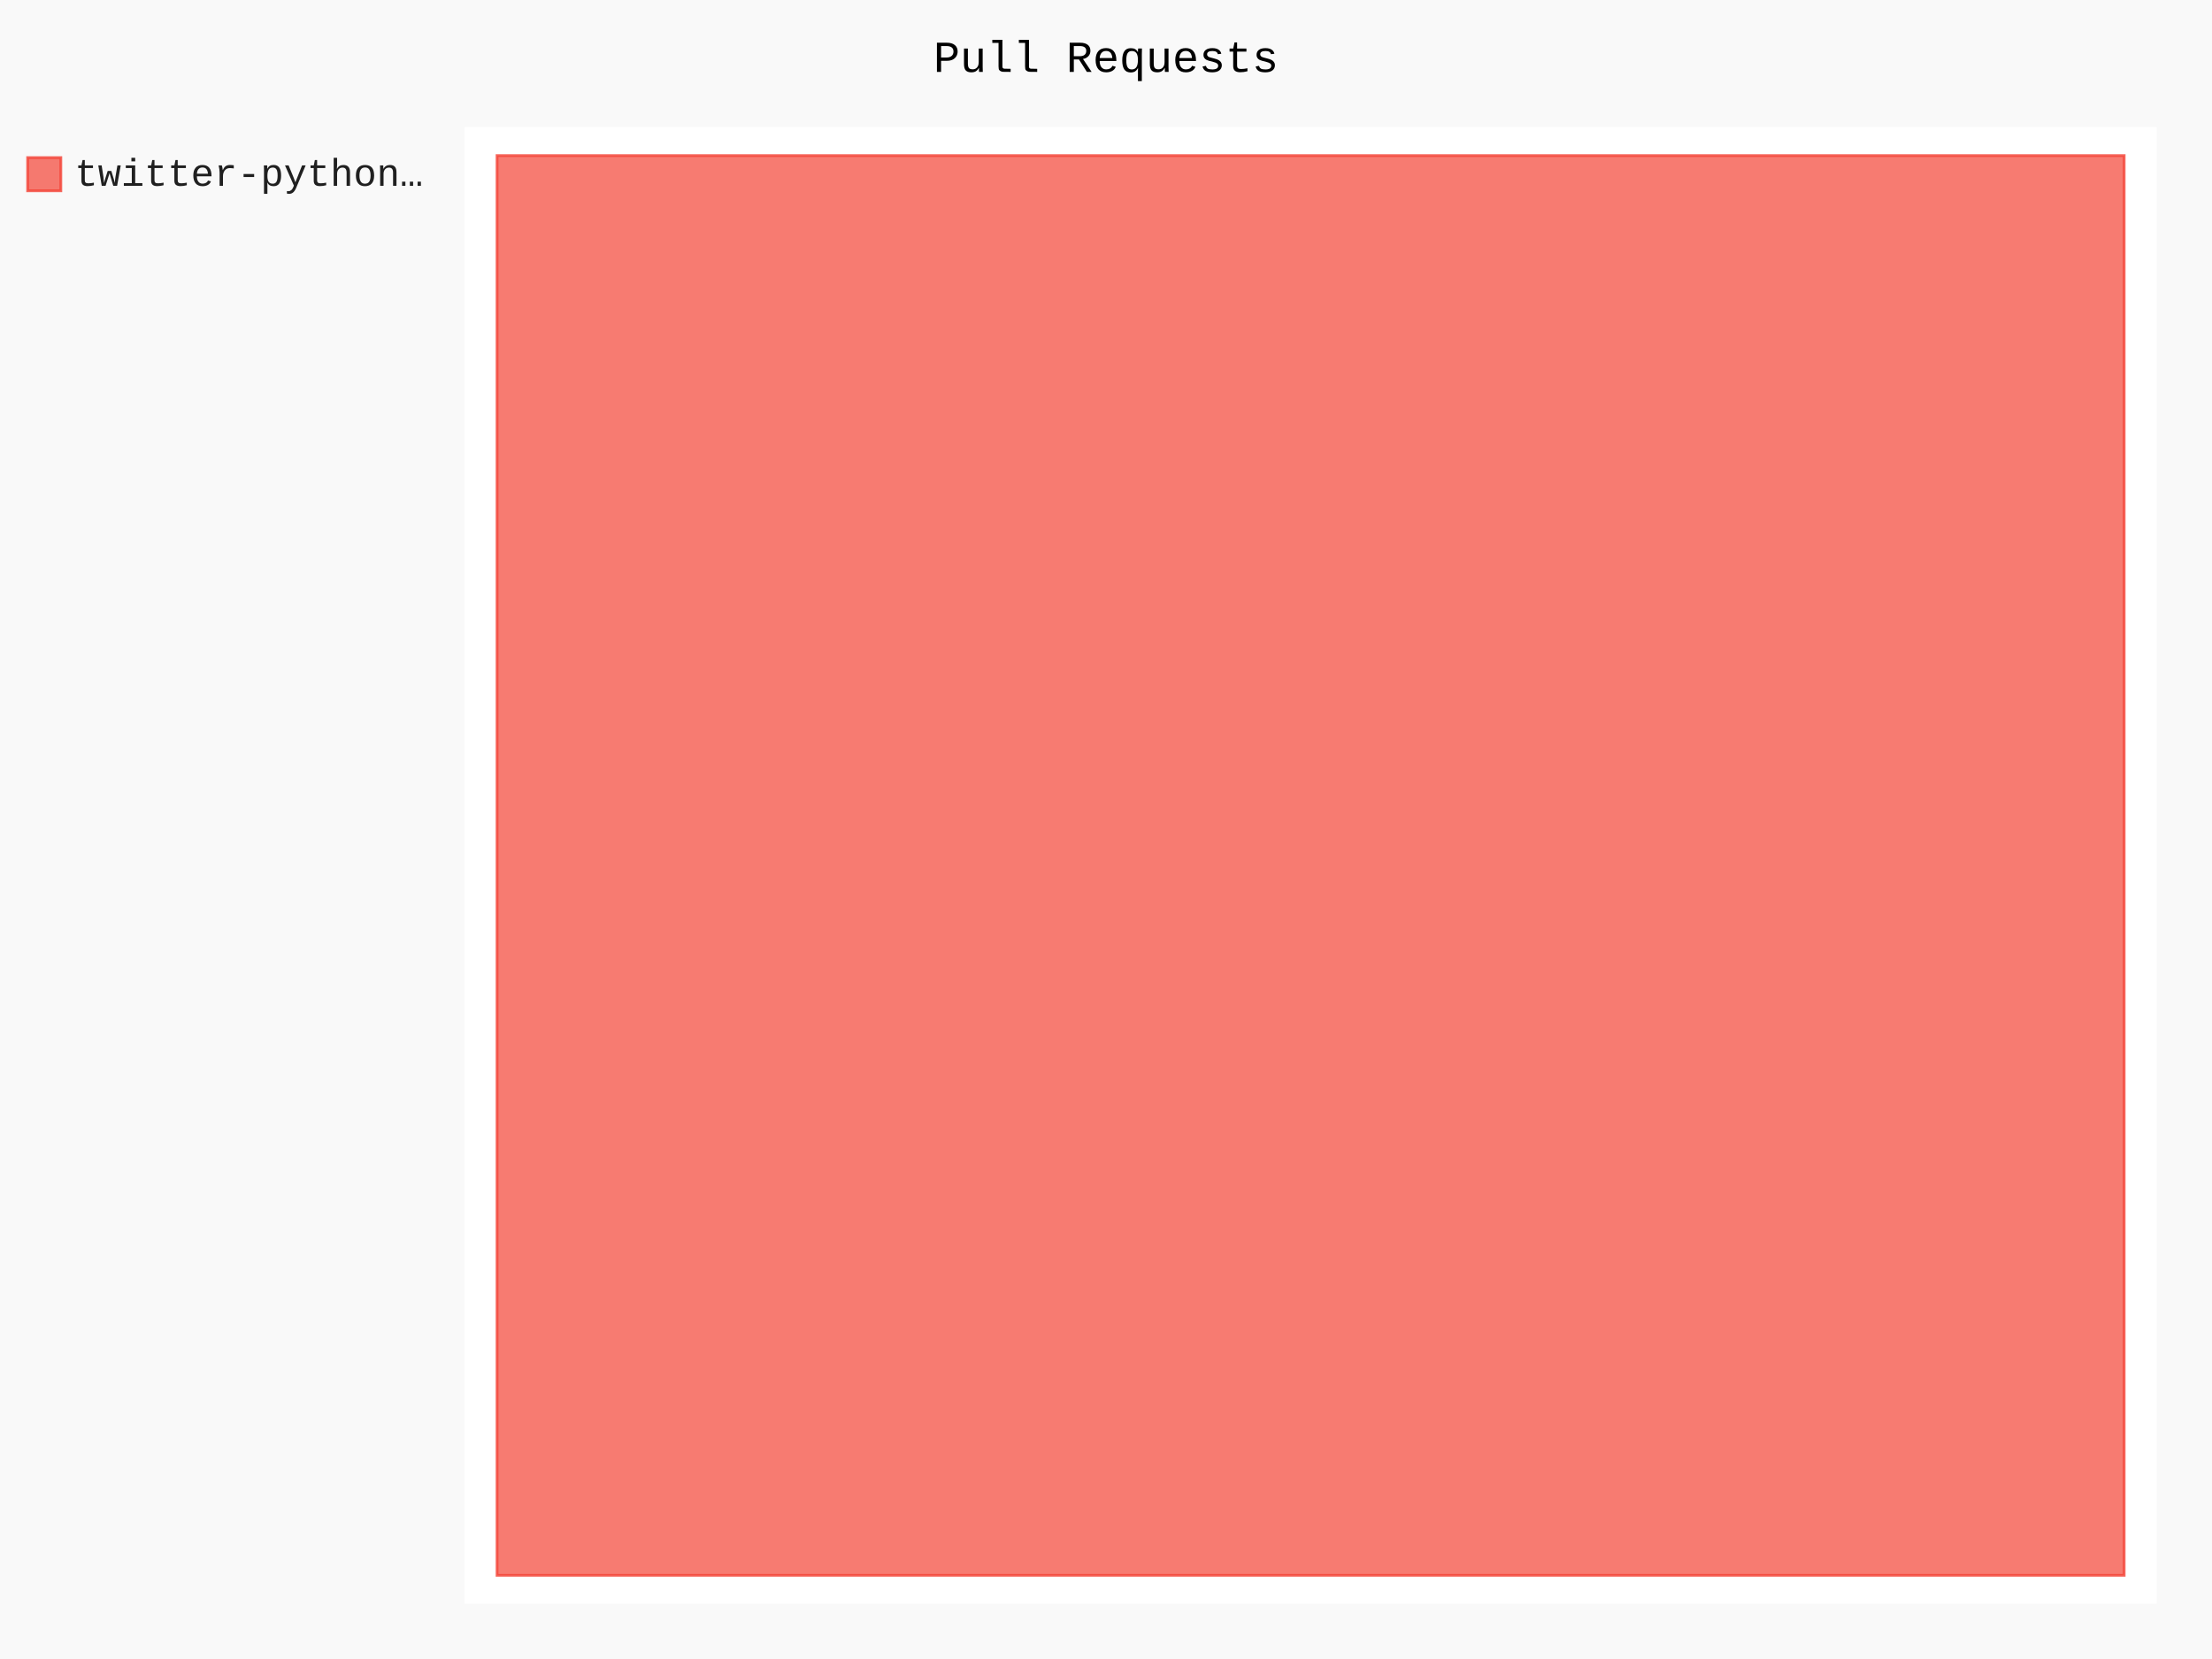
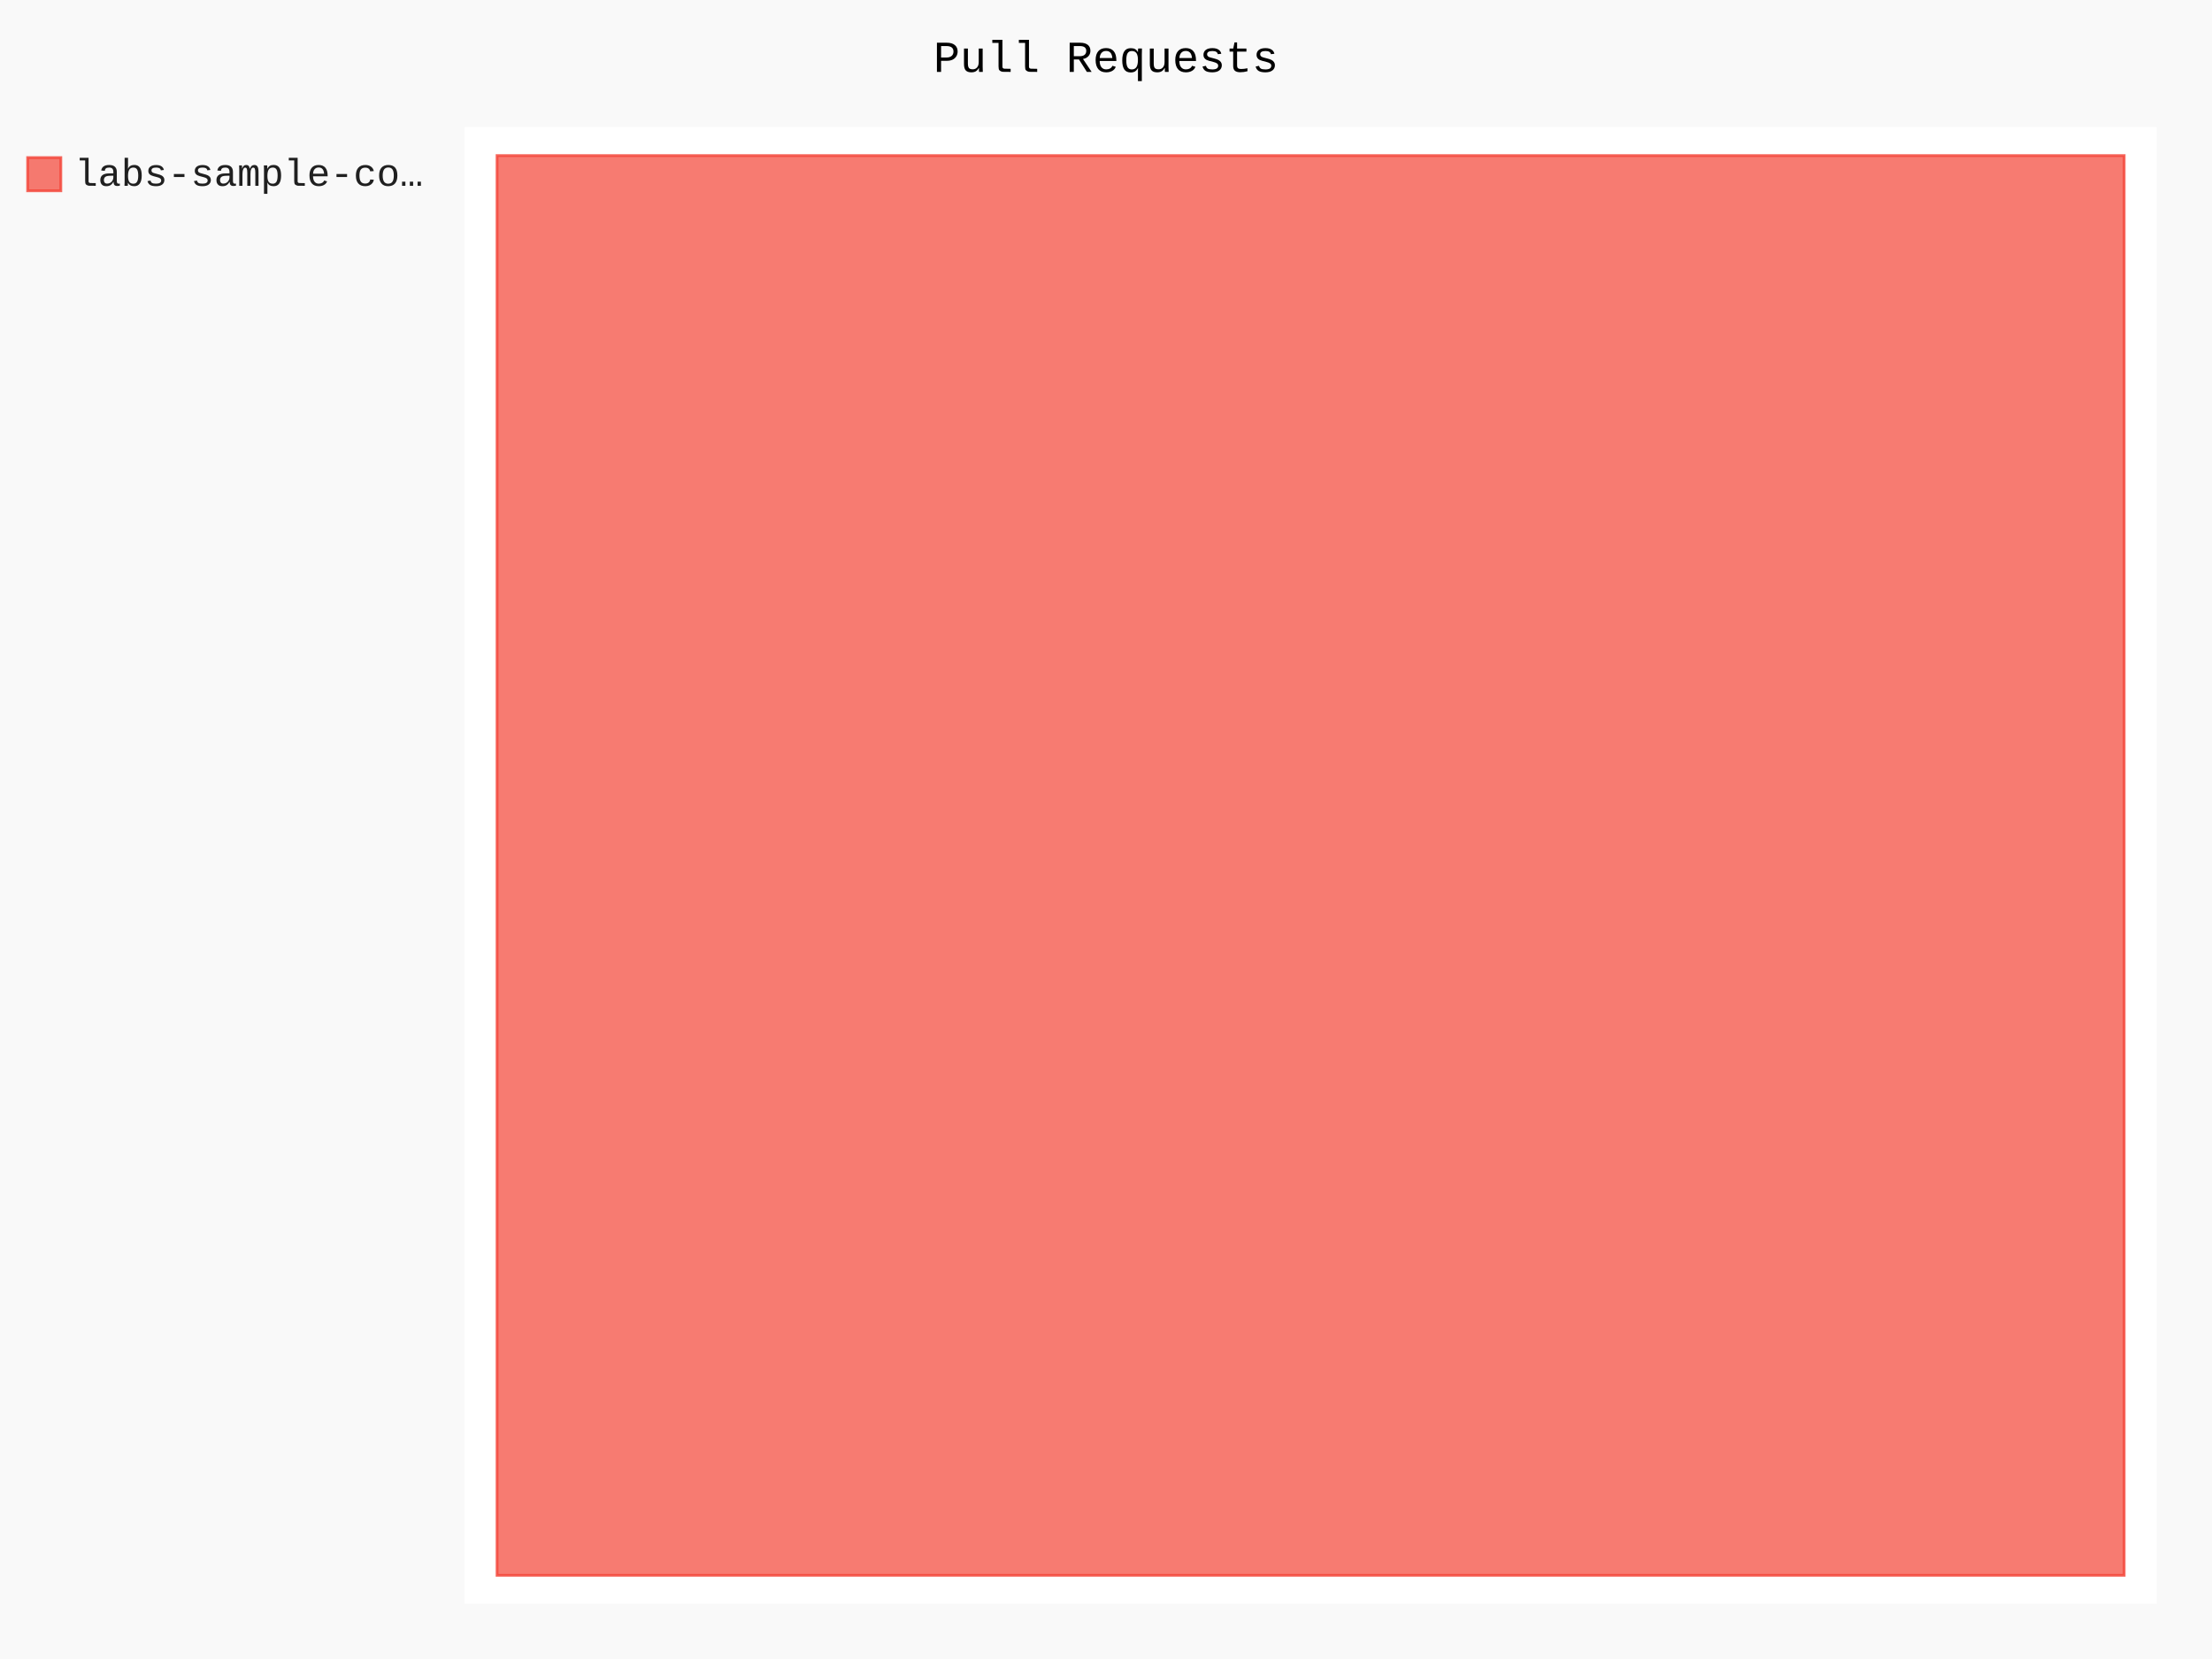
- <svg xmlns="http://www.w3.org/2000/svg" class="pygal-chart" id="chart-0bef5c16-055a-432f-b20b-2c498fca83d1" viewBox="0 0 800 600">
+ <svg xmlns="http://www.w3.org/2000/svg" class="pygal-chart" id="chart-0aad7e8e-3f08-486c-8158-26dc7ebc9ec8" viewBox="0 0 800 600">
  <defs>
-     <style type="text/css">#chart-0bef5c16-055a-432f-b20b-2c498fca83d1{-webkit-user-select:none;-webkit-font-smoothing:antialiased;font-family:Consolas,"Liberation Mono",Menlo,Courier,monospace}#chart-0bef5c16-055a-432f-b20b-2c498fca83d1 .title{font-family:Consolas,"Liberation Mono",Menlo,Courier,monospace;font-size:16px}#chart-0bef5c16-055a-432f-b20b-2c498fca83d1 .legends .legend text{font-family:Consolas,"Liberation Mono",Menlo,Courier,monospace;font-size:14px}#chart-0bef5c16-055a-432f-b20b-2c498fca83d1 .axis text{font-family:Consolas,"Liberation Mono",Menlo,Courier,monospace;font-size:10px}#chart-0bef5c16-055a-432f-b20b-2c498fca83d1 .axis text.major{font-family:Consolas,"Liberation Mono",Menlo,Courier,monospace;font-size:10px}#chart-0bef5c16-055a-432f-b20b-2c498fca83d1 .text-overlay text.value{font-family:Consolas,"Liberation Mono",Menlo,Courier,monospace;font-size:16px}#chart-0bef5c16-055a-432f-b20b-2c498fca83d1 .text-overlay text.label{font-family:Consolas,"Liberation Mono",Menlo,Courier,monospace;font-size:10px}#chart-0bef5c16-055a-432f-b20b-2c498fca83d1 .tooltip{font-family:Consolas,"Liberation Mono",Menlo,Courier,monospace;font-size:14px}#chart-0bef5c16-055a-432f-b20b-2c498fca83d1 text.no_data{font-family:Consolas,"Liberation Mono",Menlo,Courier,monospace;font-size:64px}
- #chart-0bef5c16-055a-432f-b20b-2c498fca83d1{background-color:rgba(249,249,249,1)}#chart-0bef5c16-055a-432f-b20b-2c498fca83d1 path,#chart-0bef5c16-055a-432f-b20b-2c498fca83d1 line,#chart-0bef5c16-055a-432f-b20b-2c498fca83d1 rect,#chart-0bef5c16-055a-432f-b20b-2c498fca83d1 circle{-webkit-transition:150ms;-moz-transition:150ms;transition:150ms}#chart-0bef5c16-055a-432f-b20b-2c498fca83d1 .graph &gt; .background{fill:rgba(249,249,249,1)}#chart-0bef5c16-055a-432f-b20b-2c498fca83d1 .plot &gt; .background{fill:rgba(255,255,255,1)}#chart-0bef5c16-055a-432f-b20b-2c498fca83d1 .graph{fill:rgba(0,0,0,.87)}#chart-0bef5c16-055a-432f-b20b-2c498fca83d1 text.no_data{fill:rgba(0,0,0,1)}#chart-0bef5c16-055a-432f-b20b-2c498fca83d1 .title{fill:rgba(0,0,0,1)}#chart-0bef5c16-055a-432f-b20b-2c498fca83d1 .legends .legend text{fill:rgba(0,0,0,.87)}#chart-0bef5c16-055a-432f-b20b-2c498fca83d1 .legends .legend:hover text{fill:rgba(0,0,0,1)}#chart-0bef5c16-055a-432f-b20b-2c498fca83d1 .axis .line{stroke:rgba(0,0,0,1)}#chart-0bef5c16-055a-432f-b20b-2c498fca83d1 .axis .guide.line{stroke:rgba(0,0,0,.54)}#chart-0bef5c16-055a-432f-b20b-2c498fca83d1 .axis .major.line{stroke:rgba(0,0,0,.87)}#chart-0bef5c16-055a-432f-b20b-2c498fca83d1 .axis text.major{fill:rgba(0,0,0,1)}#chart-0bef5c16-055a-432f-b20b-2c498fca83d1 .axis.y .guides:hover .guide.line,#chart-0bef5c16-055a-432f-b20b-2c498fca83d1 .line-graph .axis.x .guides:hover .guide.line,#chart-0bef5c16-055a-432f-b20b-2c498fca83d1 .stackedline-graph .axis.x .guides:hover .guide.line,#chart-0bef5c16-055a-432f-b20b-2c498fca83d1 .xy-graph .axis.x .guides:hover .guide.line{stroke:rgba(0,0,0,1)}#chart-0bef5c16-055a-432f-b20b-2c498fca83d1 .axis .guides:hover text{fill:rgba(0,0,0,1)}#chart-0bef5c16-055a-432f-b20b-2c498fca83d1 .reactive{fill-opacity:.7;stroke-opacity:.8}#chart-0bef5c16-055a-432f-b20b-2c498fca83d1 .ci{stroke:rgba(0,0,0,.87)}#chart-0bef5c16-055a-432f-b20b-2c498fca83d1 .reactive.active,#chart-0bef5c16-055a-432f-b20b-2c498fca83d1 .active .reactive{fill-opacity:.8;stroke-opacity:.9;stroke-width:4}#chart-0bef5c16-055a-432f-b20b-2c498fca83d1 .ci .reactive.active{stroke-width:1.5}#chart-0bef5c16-055a-432f-b20b-2c498fca83d1 .series text{fill:rgba(0,0,0,1)}#chart-0bef5c16-055a-432f-b20b-2c498fca83d1 .tooltip rect{fill:rgba(255,255,255,1);stroke:rgba(0,0,0,1);-webkit-transition:opacity 150ms;-moz-transition:opacity 150ms;transition:opacity 150ms}#chart-0bef5c16-055a-432f-b20b-2c498fca83d1 .tooltip .label{fill:rgba(0,0,0,.87)}#chart-0bef5c16-055a-432f-b20b-2c498fca83d1 .tooltip .label{fill:rgba(0,0,0,.87)}#chart-0bef5c16-055a-432f-b20b-2c498fca83d1 .tooltip .legend{font-size:.8em;fill:rgba(0,0,0,.54)}#chart-0bef5c16-055a-432f-b20b-2c498fca83d1 .tooltip .x_label{font-size:.6em;fill:rgba(0,0,0,1)}#chart-0bef5c16-055a-432f-b20b-2c498fca83d1 .tooltip .xlink{font-size:.5em;text-decoration:underline}#chart-0bef5c16-055a-432f-b20b-2c498fca83d1 .tooltip .value{font-size:1.5em}#chart-0bef5c16-055a-432f-b20b-2c498fca83d1 .bound{font-size:.5em}#chart-0bef5c16-055a-432f-b20b-2c498fca83d1 .max-value{font-size:.75em;fill:rgba(0,0,0,.54)}#chart-0bef5c16-055a-432f-b20b-2c498fca83d1 .map-element{fill:rgba(255,255,255,1);stroke:rgba(0,0,0,.54) !important}#chart-0bef5c16-055a-432f-b20b-2c498fca83d1 .map-element .reactive{fill-opacity:inherit;stroke-opacity:inherit}#chart-0bef5c16-055a-432f-b20b-2c498fca83d1 .color-0,#chart-0bef5c16-055a-432f-b20b-2c498fca83d1 .color-0 a:visited{stroke:#F44336;fill:#F44336}#chart-0bef5c16-055a-432f-b20b-2c498fca83d1 .text-overlay .color-0 text{fill:black}
- #chart-0bef5c16-055a-432f-b20b-2c498fca83d1 text.no_data{text-anchor:middle}#chart-0bef5c16-055a-432f-b20b-2c498fca83d1 .guide.line{fill:none}#chart-0bef5c16-055a-432f-b20b-2c498fca83d1 .centered{text-anchor:middle}#chart-0bef5c16-055a-432f-b20b-2c498fca83d1 .title{text-anchor:middle}#chart-0bef5c16-055a-432f-b20b-2c498fca83d1 .legends .legend text{fill-opacity:1}#chart-0bef5c16-055a-432f-b20b-2c498fca83d1 .axis.x text{text-anchor:middle}#chart-0bef5c16-055a-432f-b20b-2c498fca83d1 .axis.x:not(.web) text[transform]{text-anchor:start}#chart-0bef5c16-055a-432f-b20b-2c498fca83d1 .axis.x:not(.web) text[transform].backwards{text-anchor:end}#chart-0bef5c16-055a-432f-b20b-2c498fca83d1 .axis.y text{text-anchor:end}#chart-0bef5c16-055a-432f-b20b-2c498fca83d1 .axis.y text[transform].backwards{text-anchor:start}#chart-0bef5c16-055a-432f-b20b-2c498fca83d1 .axis.y2 text{text-anchor:start}#chart-0bef5c16-055a-432f-b20b-2c498fca83d1 .axis.y2 text[transform].backwards{text-anchor:end}#chart-0bef5c16-055a-432f-b20b-2c498fca83d1 .axis .guide.line{stroke-dasharray:4,4}#chart-0bef5c16-055a-432f-b20b-2c498fca83d1 .axis .major.guide.line{stroke-dasharray:6,6}#chart-0bef5c16-055a-432f-b20b-2c498fca83d1 .horizontal .axis.y .guide.line,#chart-0bef5c16-055a-432f-b20b-2c498fca83d1 .horizontal .axis.y2 .guide.line,#chart-0bef5c16-055a-432f-b20b-2c498fca83d1 .vertical .axis.x .guide.line{opacity:0}#chart-0bef5c16-055a-432f-b20b-2c498fca83d1 .horizontal .axis.always_show .guide.line,#chart-0bef5c16-055a-432f-b20b-2c498fca83d1 .vertical .axis.always_show .guide.line{opacity:1 !important}#chart-0bef5c16-055a-432f-b20b-2c498fca83d1 .axis.y .guides:hover .guide.line,#chart-0bef5c16-055a-432f-b20b-2c498fca83d1 .axis.y2 .guides:hover .guide.line,#chart-0bef5c16-055a-432f-b20b-2c498fca83d1 .axis.x .guides:hover .guide.line{opacity:1}#chart-0bef5c16-055a-432f-b20b-2c498fca83d1 .axis .guides:hover text{opacity:1}#chart-0bef5c16-055a-432f-b20b-2c498fca83d1 .nofill{fill:none}#chart-0bef5c16-055a-432f-b20b-2c498fca83d1 .subtle-fill{fill-opacity:.2}#chart-0bef5c16-055a-432f-b20b-2c498fca83d1 .dot{stroke-width:1px;fill-opacity:1}#chart-0bef5c16-055a-432f-b20b-2c498fca83d1 .dot.active{stroke-width:5px}#chart-0bef5c16-055a-432f-b20b-2c498fca83d1 .dot.negative{fill:transparent}#chart-0bef5c16-055a-432f-b20b-2c498fca83d1 text,#chart-0bef5c16-055a-432f-b20b-2c498fca83d1 tspan{stroke:none !important}#chart-0bef5c16-055a-432f-b20b-2c498fca83d1 .series text.active{opacity:1}#chart-0bef5c16-055a-432f-b20b-2c498fca83d1 .tooltip rect{fill-opacity:.95;stroke-width:.5}#chart-0bef5c16-055a-432f-b20b-2c498fca83d1 .tooltip text{fill-opacity:1}#chart-0bef5c16-055a-432f-b20b-2c498fca83d1 .showable{visibility:hidden}#chart-0bef5c16-055a-432f-b20b-2c498fca83d1 .showable.shown{visibility:visible}#chart-0bef5c16-055a-432f-b20b-2c498fca83d1 .gauge-background{fill:rgba(229,229,229,1);stroke:none}#chart-0bef5c16-055a-432f-b20b-2c498fca83d1 .bg-lines{stroke:rgba(249,249,249,1);stroke-width:2px}</style>
+     <style type="text/css">#chart-0aad7e8e-3f08-486c-8158-26dc7ebc9ec8{-webkit-user-select:none;-webkit-font-smoothing:antialiased;font-family:Consolas,"Liberation Mono",Menlo,Courier,monospace}#chart-0aad7e8e-3f08-486c-8158-26dc7ebc9ec8 .title{font-family:Consolas,"Liberation Mono",Menlo,Courier,monospace;font-size:16px}#chart-0aad7e8e-3f08-486c-8158-26dc7ebc9ec8 .legends .legend text{font-family:Consolas,"Liberation Mono",Menlo,Courier,monospace;font-size:14px}#chart-0aad7e8e-3f08-486c-8158-26dc7ebc9ec8 .axis text{font-family:Consolas,"Liberation Mono",Menlo,Courier,monospace;font-size:10px}#chart-0aad7e8e-3f08-486c-8158-26dc7ebc9ec8 .axis text.major{font-family:Consolas,"Liberation Mono",Menlo,Courier,monospace;font-size:10px}#chart-0aad7e8e-3f08-486c-8158-26dc7ebc9ec8 .text-overlay text.value{font-family:Consolas,"Liberation Mono",Menlo,Courier,monospace;font-size:16px}#chart-0aad7e8e-3f08-486c-8158-26dc7ebc9ec8 .text-overlay text.label{font-family:Consolas,"Liberation Mono",Menlo,Courier,monospace;font-size:10px}#chart-0aad7e8e-3f08-486c-8158-26dc7ebc9ec8 .tooltip{font-family:Consolas,"Liberation Mono",Menlo,Courier,monospace;font-size:14px}#chart-0aad7e8e-3f08-486c-8158-26dc7ebc9ec8 text.no_data{font-family:Consolas,"Liberation Mono",Menlo,Courier,monospace;font-size:64px}
+ #chart-0aad7e8e-3f08-486c-8158-26dc7ebc9ec8{background-color:rgba(249,249,249,1)}#chart-0aad7e8e-3f08-486c-8158-26dc7ebc9ec8 path,#chart-0aad7e8e-3f08-486c-8158-26dc7ebc9ec8 line,#chart-0aad7e8e-3f08-486c-8158-26dc7ebc9ec8 rect,#chart-0aad7e8e-3f08-486c-8158-26dc7ebc9ec8 circle{-webkit-transition:150ms;-moz-transition:150ms;transition:150ms}#chart-0aad7e8e-3f08-486c-8158-26dc7ebc9ec8 .graph &gt; .background{fill:rgba(249,249,249,1)}#chart-0aad7e8e-3f08-486c-8158-26dc7ebc9ec8 .plot &gt; .background{fill:rgba(255,255,255,1)}#chart-0aad7e8e-3f08-486c-8158-26dc7ebc9ec8 .graph{fill:rgba(0,0,0,.87)}#chart-0aad7e8e-3f08-486c-8158-26dc7ebc9ec8 text.no_data{fill:rgba(0,0,0,1)}#chart-0aad7e8e-3f08-486c-8158-26dc7ebc9ec8 .title{fill:rgba(0,0,0,1)}#chart-0aad7e8e-3f08-486c-8158-26dc7ebc9ec8 .legends .legend text{fill:rgba(0,0,0,.87)}#chart-0aad7e8e-3f08-486c-8158-26dc7ebc9ec8 .legends .legend:hover text{fill:rgba(0,0,0,1)}#chart-0aad7e8e-3f08-486c-8158-26dc7ebc9ec8 .axis .line{stroke:rgba(0,0,0,1)}#chart-0aad7e8e-3f08-486c-8158-26dc7ebc9ec8 .axis .guide.line{stroke:rgba(0,0,0,.54)}#chart-0aad7e8e-3f08-486c-8158-26dc7ebc9ec8 .axis .major.line{stroke:rgba(0,0,0,.87)}#chart-0aad7e8e-3f08-486c-8158-26dc7ebc9ec8 .axis text.major{fill:rgba(0,0,0,1)}#chart-0aad7e8e-3f08-486c-8158-26dc7ebc9ec8 .axis.y .guides:hover .guide.line,#chart-0aad7e8e-3f08-486c-8158-26dc7ebc9ec8 .line-graph .axis.x .guides:hover .guide.line,#chart-0aad7e8e-3f08-486c-8158-26dc7ebc9ec8 .stackedline-graph .axis.x .guides:hover .guide.line,#chart-0aad7e8e-3f08-486c-8158-26dc7ebc9ec8 .xy-graph .axis.x .guides:hover .guide.line{stroke:rgba(0,0,0,1)}#chart-0aad7e8e-3f08-486c-8158-26dc7ebc9ec8 .axis .guides:hover text{fill:rgba(0,0,0,1)}#chart-0aad7e8e-3f08-486c-8158-26dc7ebc9ec8 .reactive{fill-opacity:.7;stroke-opacity:.8}#chart-0aad7e8e-3f08-486c-8158-26dc7ebc9ec8 .ci{stroke:rgba(0,0,0,.87)}#chart-0aad7e8e-3f08-486c-8158-26dc7ebc9ec8 .reactive.active,#chart-0aad7e8e-3f08-486c-8158-26dc7ebc9ec8 .active .reactive{fill-opacity:.8;stroke-opacity:.9;stroke-width:4}#chart-0aad7e8e-3f08-486c-8158-26dc7ebc9ec8 .ci .reactive.active{stroke-width:1.5}#chart-0aad7e8e-3f08-486c-8158-26dc7ebc9ec8 .series text{fill:rgba(0,0,0,1)}#chart-0aad7e8e-3f08-486c-8158-26dc7ebc9ec8 .tooltip rect{fill:rgba(255,255,255,1);stroke:rgba(0,0,0,1);-webkit-transition:opacity 150ms;-moz-transition:opacity 150ms;transition:opacity 150ms}#chart-0aad7e8e-3f08-486c-8158-26dc7ebc9ec8 .tooltip .label{fill:rgba(0,0,0,.87)}#chart-0aad7e8e-3f08-486c-8158-26dc7ebc9ec8 .tooltip .label{fill:rgba(0,0,0,.87)}#chart-0aad7e8e-3f08-486c-8158-26dc7ebc9ec8 .tooltip .legend{font-size:.8em;fill:rgba(0,0,0,.54)}#chart-0aad7e8e-3f08-486c-8158-26dc7ebc9ec8 .tooltip .x_label{font-size:.6em;fill:rgba(0,0,0,1)}#chart-0aad7e8e-3f08-486c-8158-26dc7ebc9ec8 .tooltip .xlink{font-size:.5em;text-decoration:underline}#chart-0aad7e8e-3f08-486c-8158-26dc7ebc9ec8 .tooltip .value{font-size:1.5em}#chart-0aad7e8e-3f08-486c-8158-26dc7ebc9ec8 .bound{font-size:.5em}#chart-0aad7e8e-3f08-486c-8158-26dc7ebc9ec8 .max-value{font-size:.75em;fill:rgba(0,0,0,.54)}#chart-0aad7e8e-3f08-486c-8158-26dc7ebc9ec8 .map-element{fill:rgba(255,255,255,1);stroke:rgba(0,0,0,.54) !important}#chart-0aad7e8e-3f08-486c-8158-26dc7ebc9ec8 .map-element .reactive{fill-opacity:inherit;stroke-opacity:inherit}#chart-0aad7e8e-3f08-486c-8158-26dc7ebc9ec8 .color-0,#chart-0aad7e8e-3f08-486c-8158-26dc7ebc9ec8 .color-0 a:visited{stroke:#F44336;fill:#F44336}#chart-0aad7e8e-3f08-486c-8158-26dc7ebc9ec8 .text-overlay .color-0 text{fill:black}
+ #chart-0aad7e8e-3f08-486c-8158-26dc7ebc9ec8 text.no_data{text-anchor:middle}#chart-0aad7e8e-3f08-486c-8158-26dc7ebc9ec8 .guide.line{fill:none}#chart-0aad7e8e-3f08-486c-8158-26dc7ebc9ec8 .centered{text-anchor:middle}#chart-0aad7e8e-3f08-486c-8158-26dc7ebc9ec8 .title{text-anchor:middle}#chart-0aad7e8e-3f08-486c-8158-26dc7ebc9ec8 .legends .legend text{fill-opacity:1}#chart-0aad7e8e-3f08-486c-8158-26dc7ebc9ec8 .axis.x text{text-anchor:middle}#chart-0aad7e8e-3f08-486c-8158-26dc7ebc9ec8 .axis.x:not(.web) text[transform]{text-anchor:start}#chart-0aad7e8e-3f08-486c-8158-26dc7ebc9ec8 .axis.x:not(.web) text[transform].backwards{text-anchor:end}#chart-0aad7e8e-3f08-486c-8158-26dc7ebc9ec8 .axis.y text{text-anchor:end}#chart-0aad7e8e-3f08-486c-8158-26dc7ebc9ec8 .axis.y text[transform].backwards{text-anchor:start}#chart-0aad7e8e-3f08-486c-8158-26dc7ebc9ec8 .axis.y2 text{text-anchor:start}#chart-0aad7e8e-3f08-486c-8158-26dc7ebc9ec8 .axis.y2 text[transform].backwards{text-anchor:end}#chart-0aad7e8e-3f08-486c-8158-26dc7ebc9ec8 .axis .guide.line{stroke-dasharray:4,4}#chart-0aad7e8e-3f08-486c-8158-26dc7ebc9ec8 .axis .major.guide.line{stroke-dasharray:6,6}#chart-0aad7e8e-3f08-486c-8158-26dc7ebc9ec8 .horizontal .axis.y .guide.line,#chart-0aad7e8e-3f08-486c-8158-26dc7ebc9ec8 .horizontal .axis.y2 .guide.line,#chart-0aad7e8e-3f08-486c-8158-26dc7ebc9ec8 .vertical .axis.x .guide.line{opacity:0}#chart-0aad7e8e-3f08-486c-8158-26dc7ebc9ec8 .horizontal .axis.always_show .guide.line,#chart-0aad7e8e-3f08-486c-8158-26dc7ebc9ec8 .vertical .axis.always_show .guide.line{opacity:1 !important}#chart-0aad7e8e-3f08-486c-8158-26dc7ebc9ec8 .axis.y .guides:hover .guide.line,#chart-0aad7e8e-3f08-486c-8158-26dc7ebc9ec8 .axis.y2 .guides:hover .guide.line,#chart-0aad7e8e-3f08-486c-8158-26dc7ebc9ec8 .axis.x .guides:hover .guide.line{opacity:1}#chart-0aad7e8e-3f08-486c-8158-26dc7ebc9ec8 .axis .guides:hover text{opacity:1}#chart-0aad7e8e-3f08-486c-8158-26dc7ebc9ec8 .nofill{fill:none}#chart-0aad7e8e-3f08-486c-8158-26dc7ebc9ec8 .subtle-fill{fill-opacity:.2}#chart-0aad7e8e-3f08-486c-8158-26dc7ebc9ec8 .dot{stroke-width:1px;fill-opacity:1}#chart-0aad7e8e-3f08-486c-8158-26dc7ebc9ec8 .dot.active{stroke-width:5px}#chart-0aad7e8e-3f08-486c-8158-26dc7ebc9ec8 .dot.negative{fill:transparent}#chart-0aad7e8e-3f08-486c-8158-26dc7ebc9ec8 text,#chart-0aad7e8e-3f08-486c-8158-26dc7ebc9ec8 tspan{stroke:none !important}#chart-0aad7e8e-3f08-486c-8158-26dc7ebc9ec8 .series text.active{opacity:1}#chart-0aad7e8e-3f08-486c-8158-26dc7ebc9ec8 .tooltip rect{fill-opacity:.95;stroke-width:.5}#chart-0aad7e8e-3f08-486c-8158-26dc7ebc9ec8 .tooltip text{fill-opacity:1}#chart-0aad7e8e-3f08-486c-8158-26dc7ebc9ec8 .showable{visibility:hidden}#chart-0aad7e8e-3f08-486c-8158-26dc7ebc9ec8 .showable.shown{visibility:visible}#chart-0aad7e8e-3f08-486c-8158-26dc7ebc9ec8 .gauge-background{fill:rgba(229,229,229,1);stroke:none}#chart-0aad7e8e-3f08-486c-8158-26dc7ebc9ec8 .bg-lines{stroke:rgba(249,249,249,1);stroke-width:2px}</style>
  </defs>
  <g class="graph treemap-graph vertical">
    <rect class="background" height="600" width="800" x="0" y="0" />
    <g class="plot" transform="translate(168, 46)">
      <rect class="background" height="534" width="612.0" x="0" y="0" />
      <g class="series serie-0 color-0">
        <g class="rects">
          <g class="rect">
            <rect class="rect reactive tooltip-trigger" height="513.462" width="588.462" x="11.769" y="10.269" />
          </g>
        </g>
      </g>
    </g>
    <g class="titles">
      <text class="title plot_title" x="400.0" y="26">Pull Requests</text>
    </g>
    <g class="plot overlay" transform="translate(168, 46)">
      <g class="series serie-0 color-0" />
    </g>
    <g class="plot text-overlay" transform="translate(168, 46)">
      <g class="series serie-0 color-0" />
    </g>
    <g class="plot tooltip-overlay" transform="translate(168, 46)">
      <g class="tooltip" style="opacity: 0" transform="translate(0 0)">
        <rect class="tooltip-box" height="0" rx="0" ry="0" width="0" />
        <g class="text" />
      </g>
    </g>
    <g class="legends" transform="translate(10, 56)">
      <g class="legend reactive activate-serie" id="activate-serie-0">
        <rect class="color-0 reactive" height="12" width="12" x="0.0" y="1.0" />
-         <text x="17.0" y="11.2">twitter-python…</text>
+         <text x="17.0" y="11.2">labs-sample-co…</text>
      </g>
    </g>
    <g class="legends" transform="translate(790, 56)" />
  </g>
</svg>
